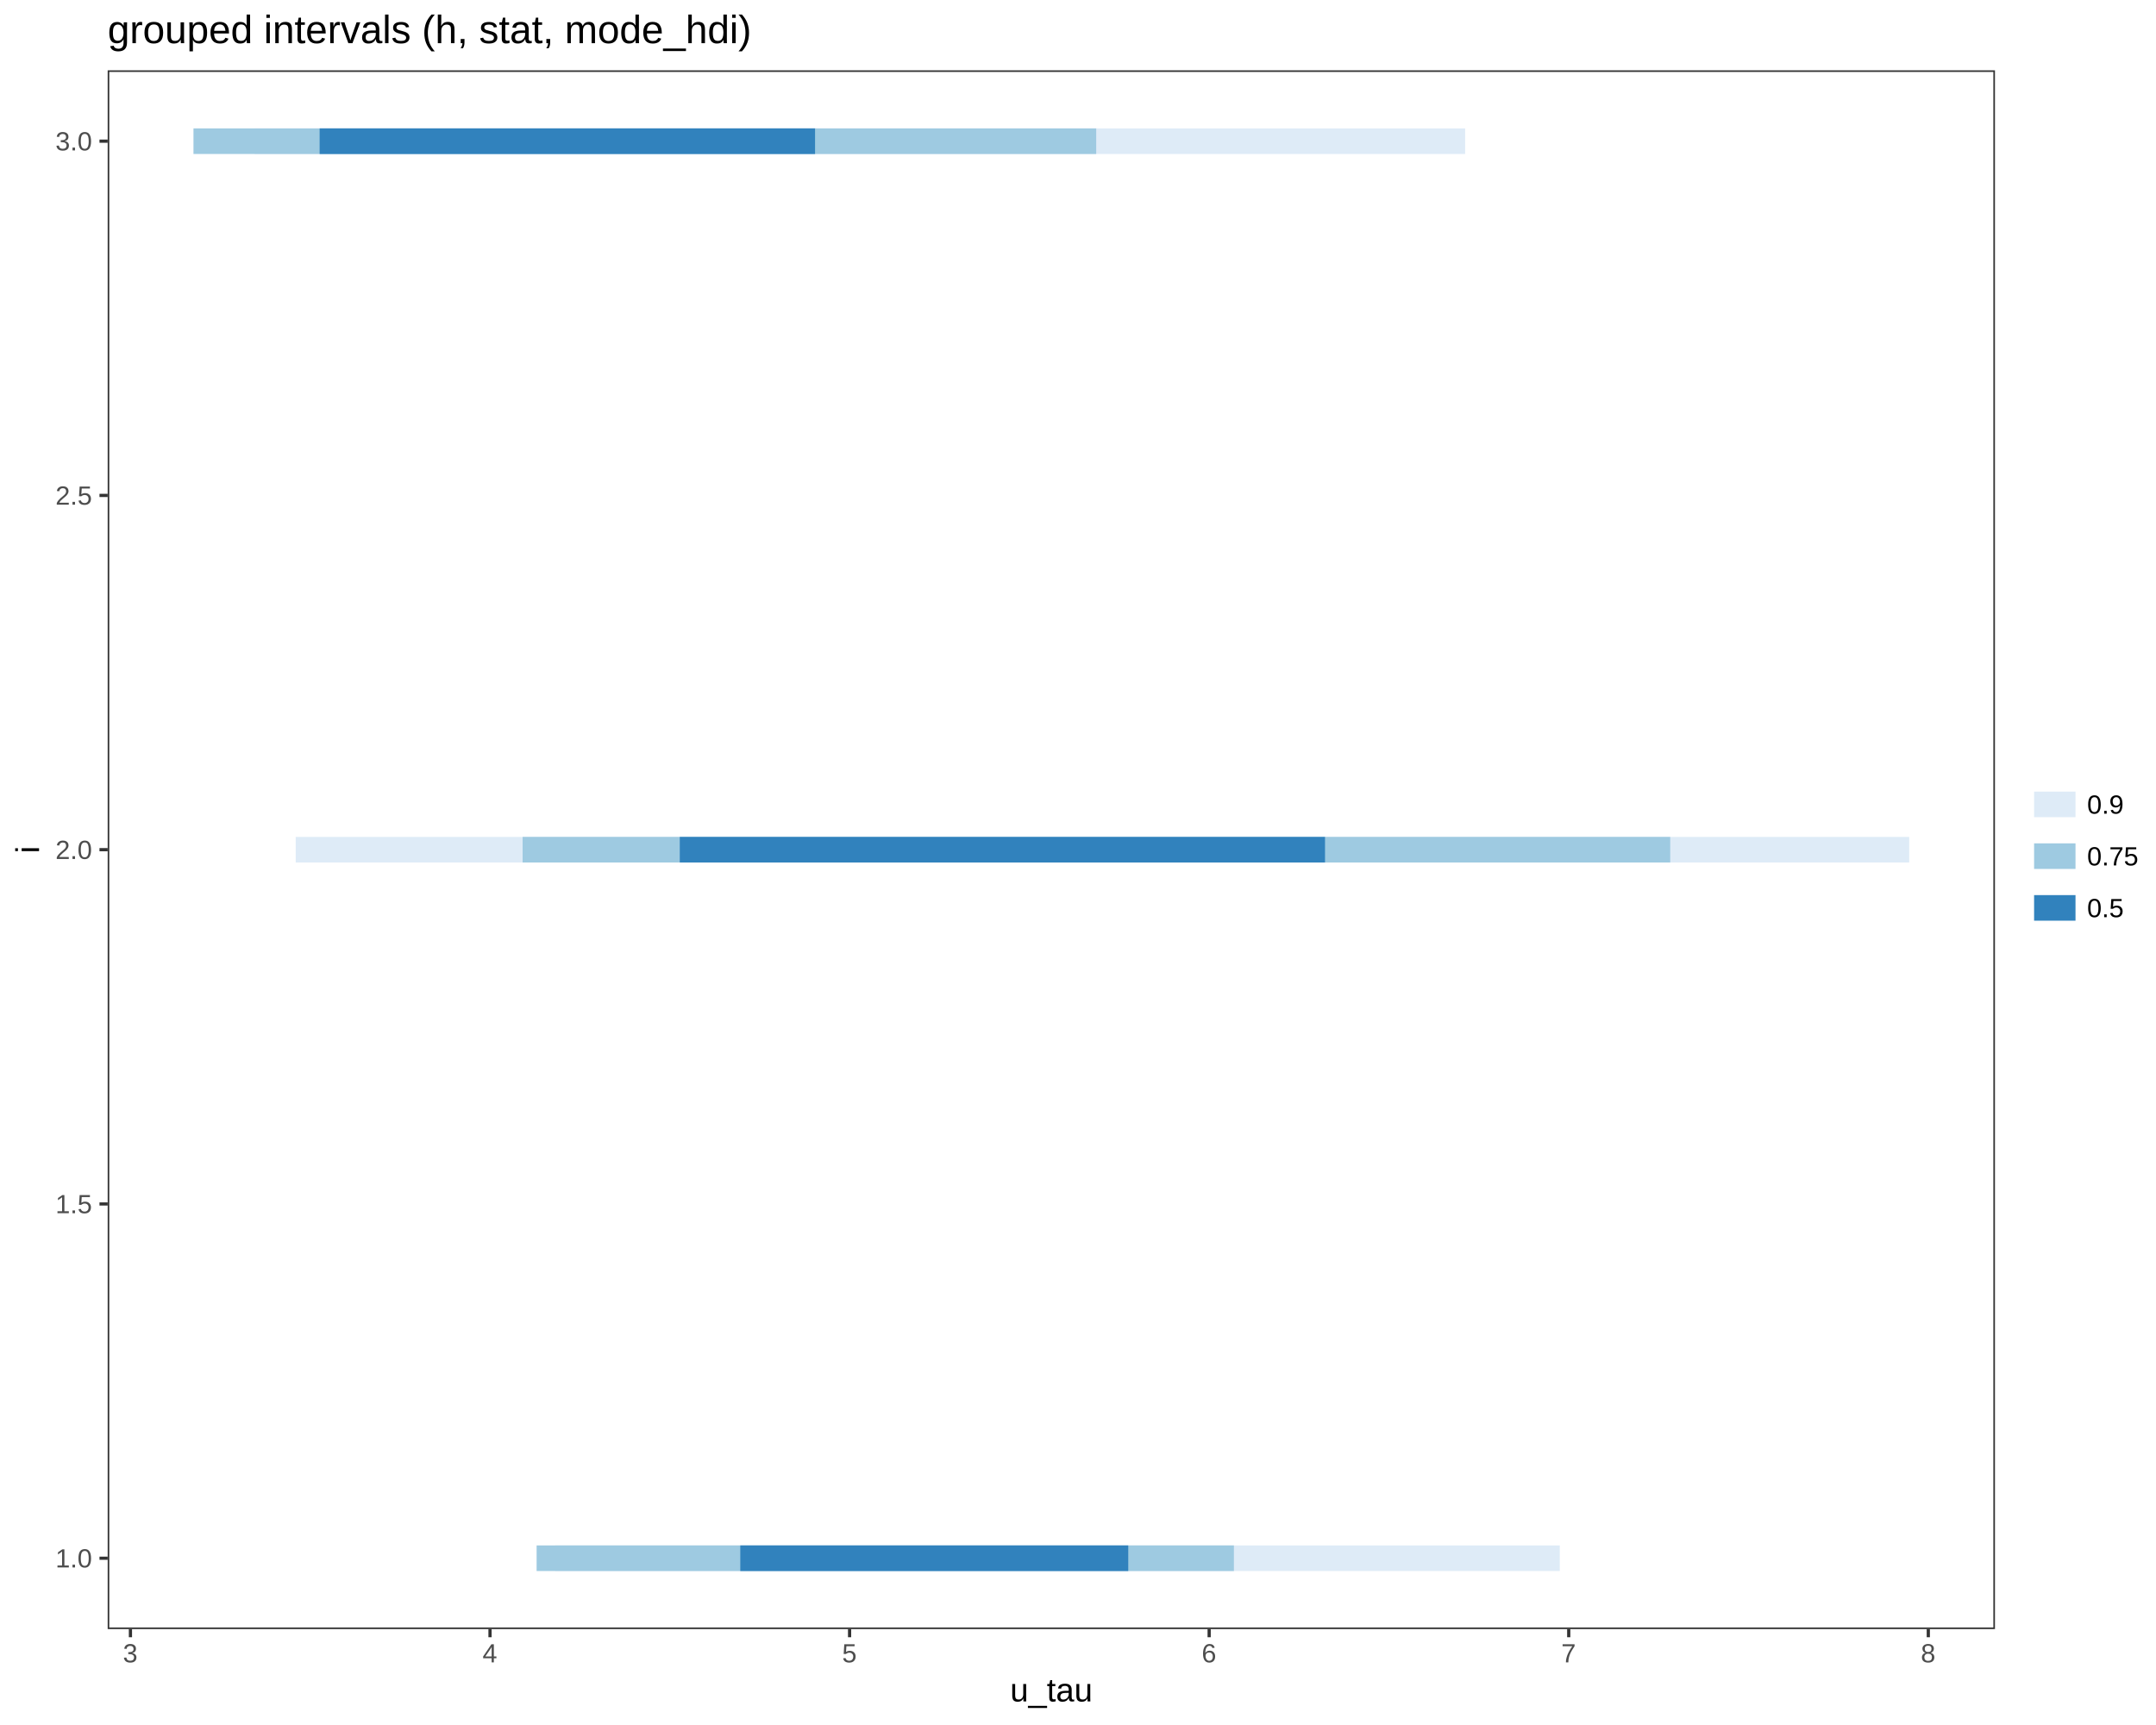
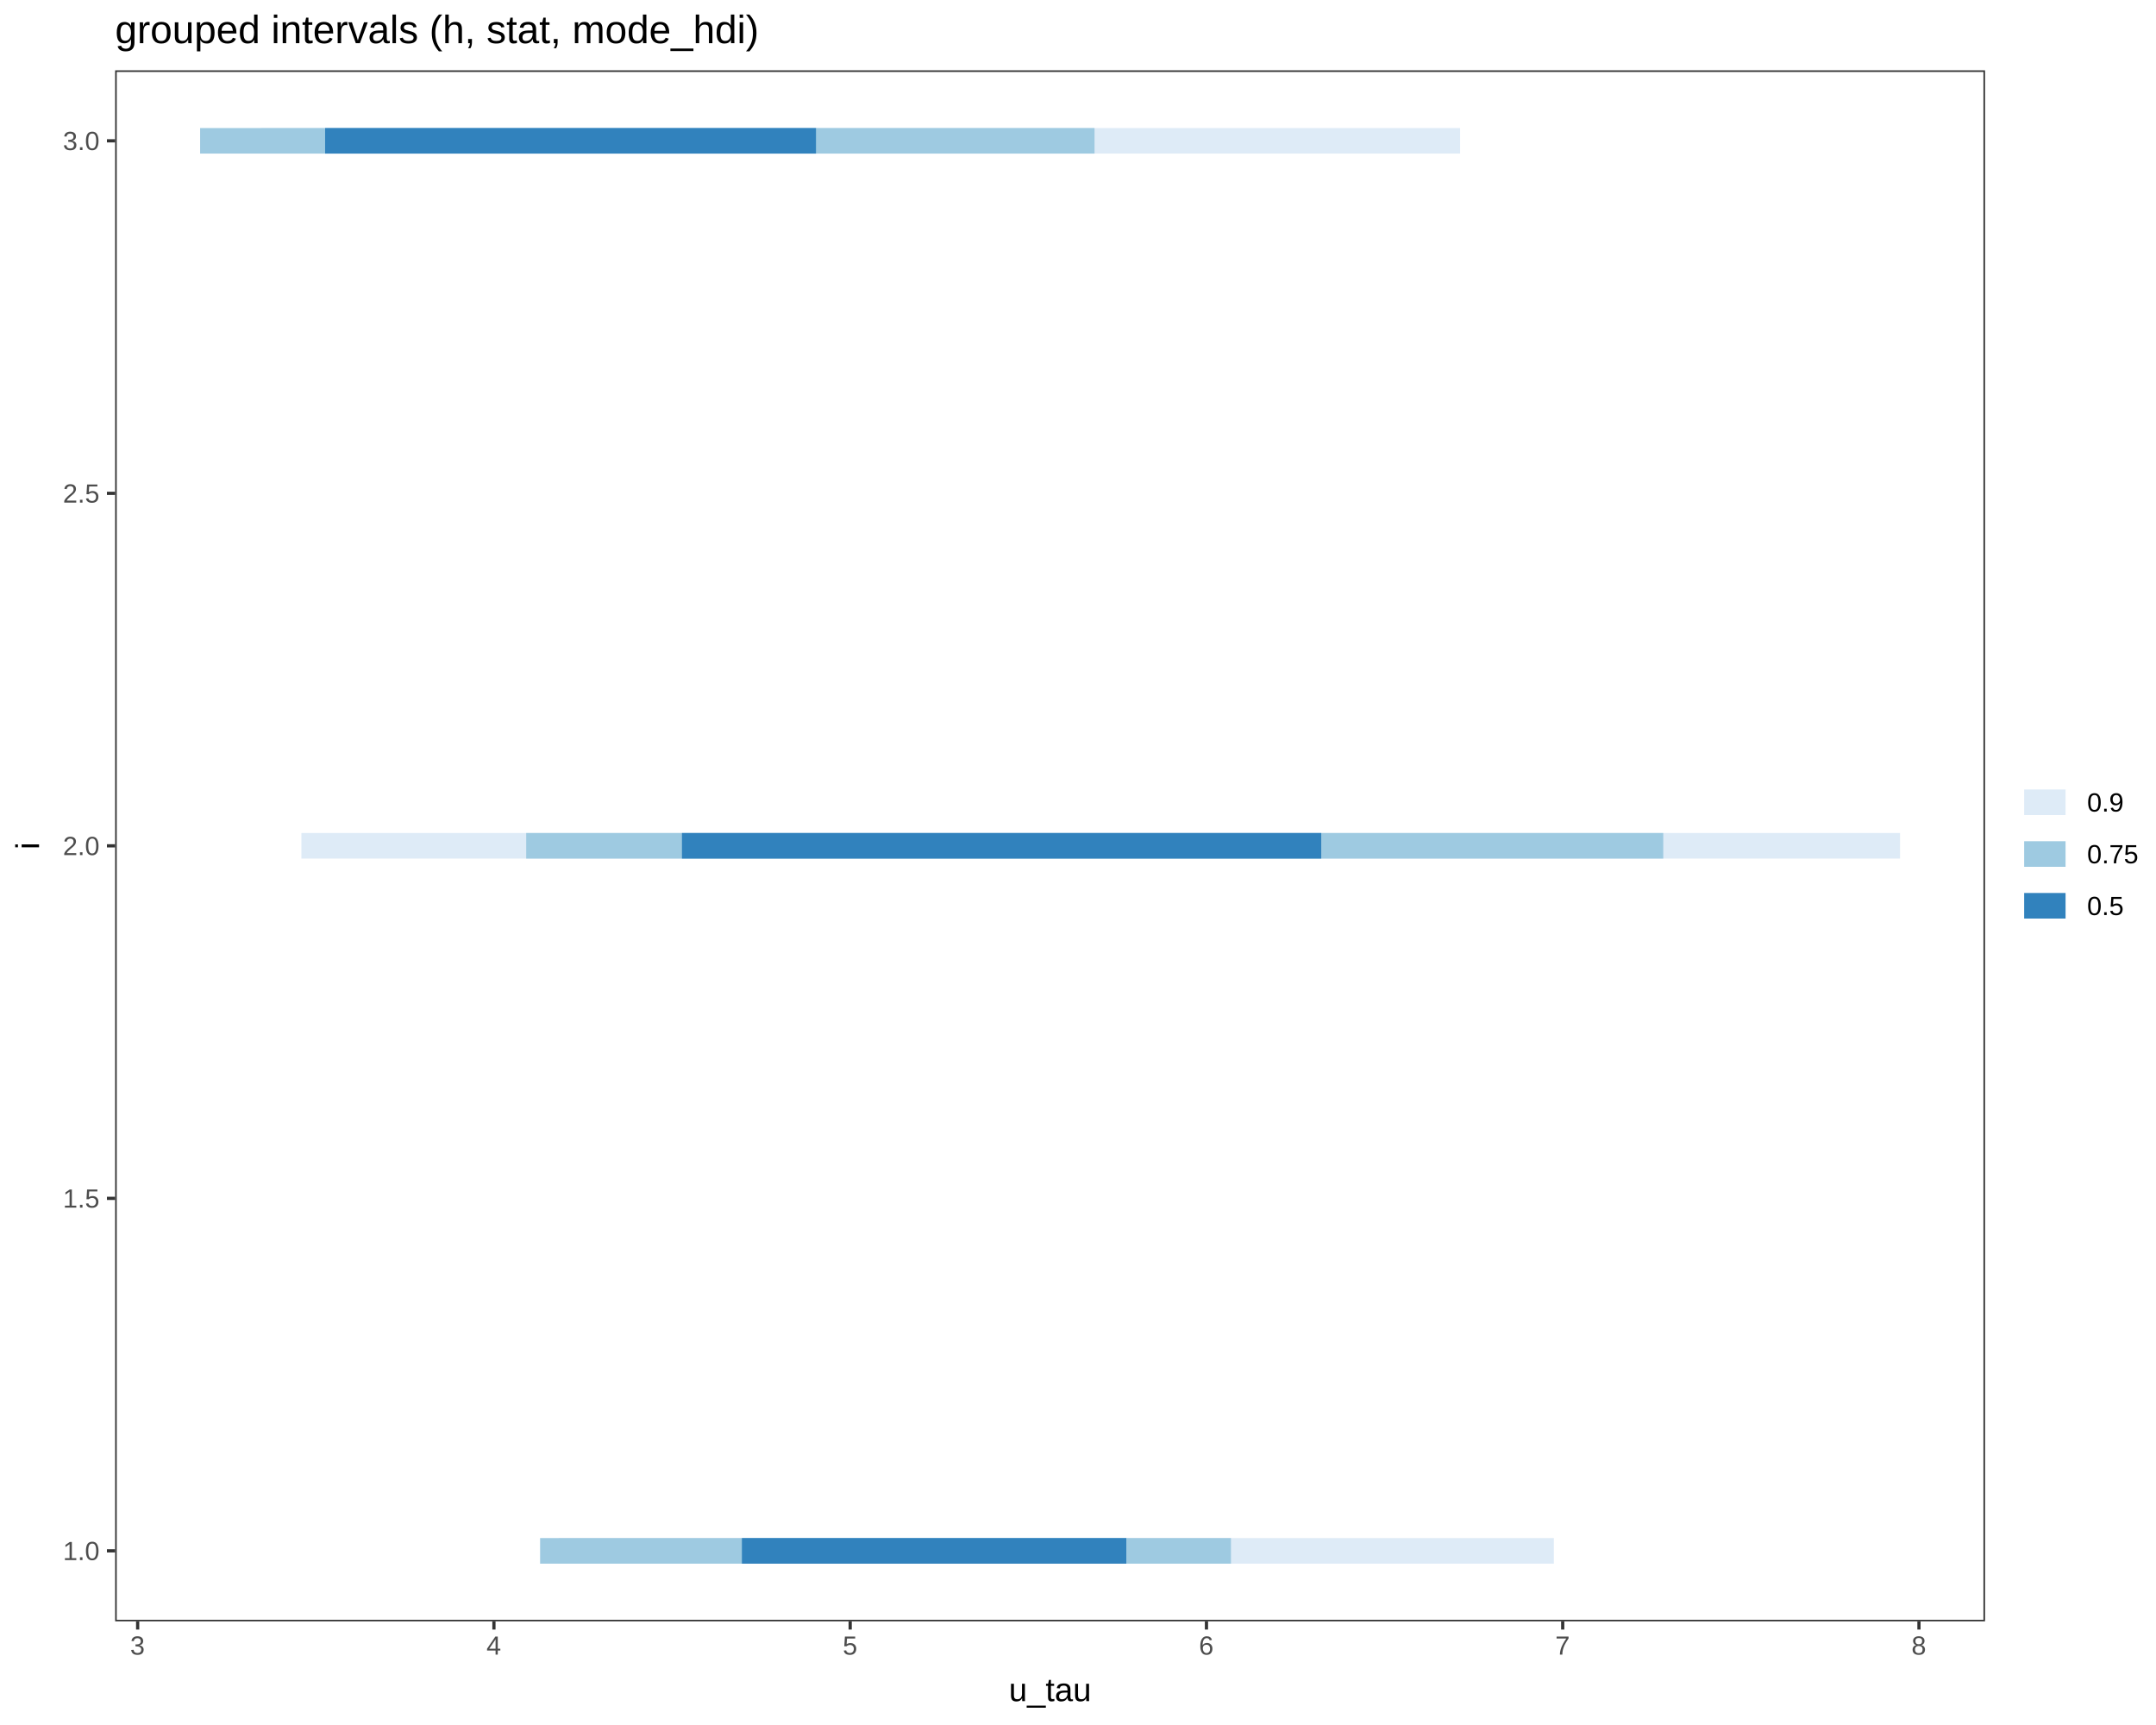
<svg xmlns="http://www.w3.org/2000/svg" viewBox="0 0 720.00 576.00">
  <defs>
    <style type="text/css">
    line, polyline, path, rect, circle {
      fill: none;
      stroke: #000000;
      stroke-linecap: round;
      stroke-linejoin: round;
      stroke-miterlimit: 10.00;
    }
  </style>
  </defs>
  <rect width="100%" height="100%" style="stroke: none; fill: #FFFFFF;" />
  <rect x="0.00" y="0.00" width="720.00" height="576.00" style="stroke-width: 1.07; stroke: #FFFFFF; fill: #FFFFFF;" />
  <defs>
-     <clipPath id="cpMzUuOTY0MXw2NjYuMjI1fDU0My45Njl8MjMuNDc2Nw==">
-       <rect x="35.96" y="23.48" width="630.26" height="520.49" />
+     <clipPath id="cpMzguNDQ4NXw2NjIuOTA2fDU0MS4zOTF8MjMuNDc2Nw==">
+       <rect x="38.45" y="23.48" width="624.46" height="517.91" />
    </clipPath>
  </defs>
-   <rect x="35.96" y="23.48" width="630.26" height="520.49" style="stroke-width: 1.07; stroke: none; fill: #FFFFFF;" clip-path="url(#cpMzUuOTY0MXw2NjYuMjI1fDU0My45Njl8MjMuNDc2Nw==)" />
-   <line x1="185.43" y1="520.31" x2="520.89" y2="520.31" style="stroke-width: 8.54; stroke: #DEEBF7; stroke-linecap: butt;" clip-path="url(#cpMzUuOTY0MXw2NjYuMjI1fDU0My45Njl8MjMuNDc2Nw==)" />
-   <line x1="179.20" y1="520.31" x2="412.06" y2="520.31" style="stroke-width: 8.54; stroke: #9ECAE1; stroke-linecap: butt;" clip-path="url(#cpMzUuOTY0MXw2NjYuMjI1fDU0My45Njl8MjMuNDc2Nw==)" />
-   <line x1="247.22" y1="520.31" x2="376.78" y2="520.31" style="stroke-width: 8.54; stroke: #3182BD; stroke-linecap: butt;" clip-path="url(#cpMzUuOTY0MXw2NjYuMjI1fDU0My45Njl8MjMuNDc2Nw==)" />
-   <line x1="98.75" y1="283.72" x2="637.58" y2="283.72" style="stroke-width: 8.54; stroke: #DEEBF7; stroke-linecap: butt;" clip-path="url(#cpMzUuOTY0MXw2NjYuMjI1fDU0My45Njl8MjMuNDc2Nw==)" />
-   <line x1="174.53" y1="283.72" x2="557.77" y2="283.72" style="stroke-width: 8.54; stroke: #9ECAE1; stroke-linecap: butt;" clip-path="url(#cpMzUuOTY0MXw2NjYuMjI1fDU0My45Njl8MjMuNDc2Nw==)" />
-   <line x1="227.01" y1="283.72" x2="442.49" y2="283.72" style="stroke-width: 8.54; stroke: #3182BD; stroke-linecap: butt;" clip-path="url(#cpMzUuOTY0MXw2NjYuMjI1fDU0My45Njl8MjMuNDc2Nw==)" />
-   <line x1="85.09" y1="47.14" x2="489.29" y2="47.14" style="stroke-width: 8.54; stroke: #DEEBF7; stroke-linecap: butt;" clip-path="url(#cpMzUuOTY0MXw2NjYuMjI1fDU0My45Njl8MjMuNDc2Nw==)" />
-   <line x1="64.61" y1="47.14" x2="366.08" y2="47.14" style="stroke-width: 8.54; stroke: #9ECAE1; stroke-linecap: butt;" clip-path="url(#cpMzUuOTY0MXw2NjYuMjI1fDU0My45Njl8MjMuNDc2Nw==)" />
-   <line x1="106.74" y1="47.14" x2="272.19" y2="47.14" style="stroke-width: 8.54; stroke: #3182BD; stroke-linecap: butt;" clip-path="url(#cpMzUuOTY0MXw2NjYuMjI1fDU0My45Njl8MjMuNDc2Nw==)" />
-   <rect x="35.96" y="23.48" width="630.26" height="520.49" style="stroke-width: 1.07; stroke: #333333;" clip-path="url(#cpMzUuOTY0MXw2NjYuMjI1fDU0My45Njl8MjMuNDc2Nw==)" />
+   <rect x="38.45" y="23.48" width="624.46" height="517.91" style="stroke-width: 1.07; stroke: none; fill: #FFFFFF;" clip-path="url(#cpMzguNDQ4NXw2NjIuOTA2fDU0MS4zOTF8MjMuNDc2Nw==)" />
+   <line x1="186.54" y1="517.85" x2="518.91" y2="517.85" style="stroke-width: 8.54; stroke: #DEEBF7; stroke-linecap: butt;" clip-path="url(#cpMzguNDQ4NXw2NjIuOTA2fDU0MS4zOTF8MjMuNDc2Nw==)" />
+   <line x1="180.37" y1="517.85" x2="411.08" y2="517.85" style="stroke-width: 8.54; stroke: #9ECAE1; stroke-linecap: butt;" clip-path="url(#cpMzguNDQ4NXw2NjIuOTA2fDU0MS4zOTF8MjMuNDc2Nw==)" />
+   <line x1="247.76" y1="517.85" x2="376.13" y2="517.85" style="stroke-width: 8.54; stroke: #3182BD; stroke-linecap: butt;" clip-path="url(#cpMzguNDQ4NXw2NjIuOTA2fDU0MS4zOTF8MjMuNDc2Nw==)" />
+   <line x1="100.65" y1="282.43" x2="634.52" y2="282.43" style="stroke-width: 8.54; stroke: #DEEBF7; stroke-linecap: butt;" clip-path="url(#cpMzguNDQ4NXw2NjIuOTA2fDU0MS4zOTF8MjMuNDc2Nw==)" />
+   <line x1="175.73" y1="282.43" x2="555.45" y2="282.43" style="stroke-width: 8.54; stroke: #9ECAE1; stroke-linecap: butt;" clip-path="url(#cpMzguNDQ4NXw2NjIuOTA2fDU0MS4zOTF8MjMuNDc2Nw==)" />
+   <line x1="227.74" y1="282.43" x2="441.23" y2="282.43" style="stroke-width: 8.54; stroke: #3182BD; stroke-linecap: butt;" clip-path="url(#cpMzguNDQ4NXw2NjIuOTA2fDU0MS4zOTF8MjMuNDc2Nw==)" />
+   <line x1="87.12" y1="47.02" x2="487.60" y2="47.02" style="stroke-width: 8.54; stroke: #DEEBF7; stroke-linecap: butt;" clip-path="url(#cpMzguNDQ4NXw2NjIuOTA2fDU0MS4zOTF8MjMuNDc2Nw==)" />
+   <line x1="66.83" y1="47.02" x2="365.52" y2="47.02" style="stroke-width: 8.54; stroke: #9ECAE1; stroke-linecap: butt;" clip-path="url(#cpMzguNDQ4NXw2NjIuOTA2fDU0MS4zOTF8MjMuNDc2Nw==)" />
+   <line x1="108.57" y1="47.02" x2="272.50" y2="47.02" style="stroke-width: 8.54; stroke: #3182BD; stroke-linecap: butt;" clip-path="url(#cpMzguNDQ4NXw2NjIuOTA2fDU0MS4zOTF8MjMuNDc2Nw==)" />
+   <rect x="38.45" y="23.48" width="624.46" height="517.91" style="stroke-width: 1.07; stroke: #333333;" clip-path="url(#cpMzguNDQ4NXw2NjIuOTA2fDU0MS4zOTF8MjMuNDc2Nw==)" />
  <defs>
    <clipPath id="cpMHw3MjB8NTc2fDA=">
      <rect x="0.00" y="0.00" width="720.00" height="576.00" />
    </clipPath>
  </defs>
  <g clip-path="url(#cpMHw3MjB8NTc2fDA=)">
-     <text x="18.52" y="523.40" style="font-size: 8.80px; fill: #4D4D4D; font-family: Liberation Sans;" textLength="12.51px" lengthAdjust="spacingAndGlyphs">1.0</text>
+     <text x="21.01" y="520.94" style="font-size: 8.80px; fill: #4D4D4D; font-family: Liberation Sans;" textLength="12.51px" lengthAdjust="spacingAndGlyphs">1.0</text>
  </g>
  <g clip-path="url(#cpMHw3MjB8NTc2fDA=)">
-     <text x="18.52" y="405.11" style="font-size: 8.80px; fill: #4D4D4D; font-family: Liberation Sans;" textLength="12.51px" lengthAdjust="spacingAndGlyphs">1.5</text>
+     <text x="21.01" y="403.24" style="font-size: 8.80px; fill: #4D4D4D; font-family: Liberation Sans;" textLength="12.51px" lengthAdjust="spacingAndGlyphs">1.5</text>
  </g>
  <g clip-path="url(#cpMHw3MjB8NTc2fDA=)">
-     <text x="18.52" y="286.82" style="font-size: 8.80px; fill: #4D4D4D; font-family: Liberation Sans;" textLength="12.51px" lengthAdjust="spacingAndGlyphs">2.0</text>
+     <text x="21.01" y="285.53" style="font-size: 8.80px; fill: #4D4D4D; font-family: Liberation Sans;" textLength="12.51px" lengthAdjust="spacingAndGlyphs">2.0</text>
  </g>
  <g clip-path="url(#cpMHw3MjB8NTc2fDA=)">
-     <text x="18.52" y="168.52" style="font-size: 8.80px; fill: #4D4D4D; font-family: Liberation Sans;" textLength="12.51px" lengthAdjust="spacingAndGlyphs">2.5</text>
+     <text x="21.01" y="167.82" style="font-size: 8.80px; fill: #4D4D4D; font-family: Liberation Sans;" textLength="12.51px" lengthAdjust="spacingAndGlyphs">2.5</text>
  </g>
  <g clip-path="url(#cpMHw3MjB8NTc2fDA=)">
-     <text x="18.52" y="50.23" style="font-size: 8.80px; fill: #4D4D4D; font-family: Liberation Sans;" textLength="12.51px" lengthAdjust="spacingAndGlyphs">3.0</text>
+     <text x="21.01" y="50.11" style="font-size: 8.80px; fill: #4D4D4D; font-family: Liberation Sans;" textLength="12.51px" lengthAdjust="spacingAndGlyphs">3.0</text>
  </g>
-   <polyline points="33.22,520.31 35.96,520.31 " style="stroke-width: 1.07; stroke: #333333; stroke-linecap: butt;" clip-path="url(#cpMHw3MjB8NTc2fDA=)" />
-   <polyline points="33.22,402.02 35.96,402.02 " style="stroke-width: 1.07; stroke: #333333; stroke-linecap: butt;" clip-path="url(#cpMHw3MjB8NTc2fDA=)" />
-   <polyline points="33.22,283.72 35.96,283.72 " style="stroke-width: 1.07; stroke: #333333; stroke-linecap: butt;" clip-path="url(#cpMHw3MjB8NTc2fDA=)" />
-   <polyline points="33.22,165.43 35.96,165.43 " style="stroke-width: 1.07; stroke: #333333; stroke-linecap: butt;" clip-path="url(#cpMHw3MjB8NTc2fDA=)" />
-   <polyline points="33.22,47.14 35.96,47.14 " style="stroke-width: 1.07; stroke: #333333; stroke-linecap: butt;" clip-path="url(#cpMHw3MjB8NTc2fDA=)" />
-   <polyline points="43.56,546.71 43.56,543.97 " style="stroke-width: 1.07; stroke: #333333; stroke-linecap: butt;" clip-path="url(#cpMHw3MjB8NTc2fDA=)" />
-   <polyline points="163.64,546.71 163.64,543.97 " style="stroke-width: 1.07; stroke: #333333; stroke-linecap: butt;" clip-path="url(#cpMHw3MjB8NTc2fDA=)" />
-   <polyline points="283.72,546.71 283.72,543.97 " style="stroke-width: 1.07; stroke: #333333; stroke-linecap: butt;" clip-path="url(#cpMHw3MjB8NTc2fDA=)" />
-   <polyline points="403.80,546.71 403.80,543.97 " style="stroke-width: 1.07; stroke: #333333; stroke-linecap: butt;" clip-path="url(#cpMHw3MjB8NTc2fDA=)" />
-   <polyline points="523.88,546.71 523.88,543.97 " style="stroke-width: 1.07; stroke: #333333; stroke-linecap: butt;" clip-path="url(#cpMHw3MjB8NTc2fDA=)" />
-   <polyline points="643.96,546.71 643.96,543.97 " style="stroke-width: 1.07; stroke: #333333; stroke-linecap: butt;" clip-path="url(#cpMHw3MjB8NTc2fDA=)" />
+   <polyline points="35.71,517.85 38.45,517.85 " style="stroke-width: 1.07; stroke: #333333; stroke-linecap: butt;" clip-path="url(#cpMHw3MjB8NTc2fDA=)" />
+   <polyline points="35.71,400.14 38.45,400.14 " style="stroke-width: 1.07; stroke: #333333; stroke-linecap: butt;" clip-path="url(#cpMHw3MjB8NTc2fDA=)" />
+   <polyline points="35.71,282.43 38.45,282.43 " style="stroke-width: 1.07; stroke: #333333; stroke-linecap: butt;" clip-path="url(#cpMHw3MjB8NTc2fDA=)" />
+   <polyline points="35.71,164.73 38.45,164.73 " style="stroke-width: 1.07; stroke: #333333; stroke-linecap: butt;" clip-path="url(#cpMHw3MjB8NTc2fDA=)" />
+   <polyline points="35.71,47.02 38.45,47.02 " style="stroke-width: 1.07; stroke: #333333; stroke-linecap: butt;" clip-path="url(#cpMHw3MjB8NTc2fDA=)" />
+   <polyline points="45.97,544.13 45.97,541.39 " style="stroke-width: 1.07; stroke: #333333; stroke-linecap: butt;" clip-path="url(#cpMHw3MjB8NTc2fDA=)" />
+   <polyline points="164.95,544.13 164.95,541.39 " style="stroke-width: 1.07; stroke: #333333; stroke-linecap: butt;" clip-path="url(#cpMHw3MjB8NTc2fDA=)" />
+   <polyline points="283.92,544.13 283.92,541.39 " style="stroke-width: 1.07; stroke: #333333; stroke-linecap: butt;" clip-path="url(#cpMHw3MjB8NTc2fDA=)" />
+   <polyline points="402.90,544.13 402.90,541.39 " style="stroke-width: 1.07; stroke: #333333; stroke-linecap: butt;" clip-path="url(#cpMHw3MjB8NTc2fDA=)" />
+   <polyline points="521.87,544.13 521.87,541.39 " style="stroke-width: 1.07; stroke: #333333; stroke-linecap: butt;" clip-path="url(#cpMHw3MjB8NTc2fDA=)" />
+   <polyline points="640.84,544.13 640.84,541.39 " style="stroke-width: 1.07; stroke: #333333; stroke-linecap: butt;" clip-path="url(#cpMHw3MjB8NTc2fDA=)" />
  <g clip-path="url(#cpMHw3MjB8NTc2fDA=)">
-     <text x="41.06" y="555.09" style="font-size: 8.80px; fill: #4D4D4D; font-family: Liberation Sans;" textLength="5.01px" lengthAdjust="spacingAndGlyphs">3</text>
+     <text x="43.47" y="552.51" style="font-size: 8.80px; fill: #4D4D4D; font-family: Liberation Sans;" textLength="5.01px" lengthAdjust="spacingAndGlyphs">3</text>
  </g>
  <g clip-path="url(#cpMHw3MjB8NTc2fDA=)">
-     <text x="161.14" y="555.09" style="font-size: 8.80px; fill: #4D4D4D; font-family: Liberation Sans;" textLength="5.01px" lengthAdjust="spacingAndGlyphs">4</text>
+     <text x="162.45" y="552.51" style="font-size: 8.80px; fill: #4D4D4D; font-family: Liberation Sans;" textLength="5.01px" lengthAdjust="spacingAndGlyphs">4</text>
  </g>
  <g clip-path="url(#cpMHw3MjB8NTc2fDA=)">
-     <text x="281.22" y="555.09" style="font-size: 8.80px; fill: #4D4D4D; font-family: Liberation Sans;" textLength="5.01px" lengthAdjust="spacingAndGlyphs">5</text>
+     <text x="281.42" y="552.51" style="font-size: 8.80px; fill: #4D4D4D; font-family: Liberation Sans;" textLength="5.01px" lengthAdjust="spacingAndGlyphs">5</text>
  </g>
  <g clip-path="url(#cpMHw3MjB8NTc2fDA=)">
-     <text x="401.30" y="555.09" style="font-size: 8.80px; fill: #4D4D4D; font-family: Liberation Sans;" textLength="5.01px" lengthAdjust="spacingAndGlyphs">6</text>
+     <text x="400.39" y="552.51" style="font-size: 8.80px; fill: #4D4D4D; font-family: Liberation Sans;" textLength="5.01px" lengthAdjust="spacingAndGlyphs">6</text>
  </g>
  <g clip-path="url(#cpMHw3MjB8NTc2fDA=)">
-     <text x="521.38" y="555.09" style="font-size: 8.80px; fill: #4D4D4D; font-family: Liberation Sans;" textLength="5.01px" lengthAdjust="spacingAndGlyphs">7</text>
+     <text x="519.37" y="552.51" style="font-size: 8.80px; fill: #4D4D4D; font-family: Liberation Sans;" textLength="5.01px" lengthAdjust="spacingAndGlyphs">7</text>
  </g>
  <g clip-path="url(#cpMHw3MjB8NTc2fDA=)">
-     <text x="641.46" y="555.09" style="font-size: 8.80px; fill: #4D4D4D; font-family: Liberation Sans;" textLength="5.01px" lengthAdjust="spacingAndGlyphs">8</text>
+     <text x="638.34" y="552.51" style="font-size: 8.80px; fill: #4D4D4D; font-family: Liberation Sans;" textLength="5.01px" lengthAdjust="spacingAndGlyphs">8</text>
  </g>
  <g clip-path="url(#cpMHw3MjB8NTc2fDA=)">
-     <text x="337.33" y="568.13" style="font-size: 11.00px; font-family: Liberation Sans;" textLength="27.53px" lengthAdjust="spacingAndGlyphs">u_tau</text>
+     <text x="336.91" y="568.04" style="font-size: 11.00px; font-family: Liberation Sans;" textLength="27.53px" lengthAdjust="spacingAndGlyphs">u_tau</text>
  </g>
  <g clip-path="url(#cpMHw3MjB8NTc2fDA=)">
-     <text transform="translate(13.04,284.94) rotate(-90)" style="font-size: 11.00px; font-family: Liberation Sans;" textLength="2.44px" lengthAdjust="spacingAndGlyphs">i</text>
+     <text transform="translate(13.04,283.66) rotate(-90)" style="font-size: 11.00px; font-family: Liberation Sans;" textLength="2.44px" lengthAdjust="spacingAndGlyphs">i</text>
  </g>
-   <rect x="677.56" y="255.64" width="36.96" height="56.16" style="stroke-width: 1.07; stroke: none; fill: #FFFFFF;" clip-path="url(#cpMHw3MjB8NTc2fDA=)" />
-   <rect x="677.56" y="259.96" width="17.28" height="17.28" style="stroke-width: 1.07; stroke: none; fill: #FFFFFF;" clip-path="url(#cpMHw3MjB8NTc2fDA=)" />
-   <line x1="679.29" y1="268.60" x2="693.12" y2="268.60" style="stroke-width: 8.54; stroke: #DEEBF7; stroke-linecap: butt;" clip-path="url(#cpMHw3MjB8NTc2fDA=)" />
-   <rect x="677.56" y="277.24" width="17.28" height="17.28" style="stroke-width: 1.07; stroke: none; fill: #FFFFFF;" clip-path="url(#cpMHw3MjB8NTc2fDA=)" />
-   <line x1="679.29" y1="285.88" x2="693.12" y2="285.88" style="stroke-width: 8.54; stroke: #9ECAE1; stroke-linecap: butt;" clip-path="url(#cpMHw3MjB8NTc2fDA=)" />
-   <rect x="677.56" y="294.52" width="17.28" height="17.28" style="stroke-width: 1.07; stroke: none; fill: #FFFFFF;" clip-path="url(#cpMHw3MjB8NTc2fDA=)" />
-   <line x1="679.29" y1="303.16" x2="693.12" y2="303.16" style="stroke-width: 8.54; stroke: #3182BD; stroke-linecap: butt;" clip-path="url(#cpMHw3MjB8NTc2fDA=)" />
+   <rect x="674.24" y="253.77" width="40.28" height="57.32" style="stroke-width: 1.07; stroke: none; fill: #FFFFFF;" clip-path="url(#cpMHw3MjB8NTc2fDA=)" />
+   <rect x="674.24" y="259.25" width="17.28" height="17.28" style="stroke-width: 1.07; stroke: none; fill: #FFFFFF;" clip-path="url(#cpMHw3MjB8NTc2fDA=)" />
+   <line x1="675.97" y1="267.89" x2="689.80" y2="267.89" style="stroke-width: 8.54; stroke: #DEEBF7; stroke-linecap: butt;" clip-path="url(#cpMHw3MjB8NTc2fDA=)" />
+   <rect x="674.24" y="276.53" width="17.28" height="17.28" style="stroke-width: 1.07; stroke: none; fill: #FFFFFF;" clip-path="url(#cpMHw3MjB8NTc2fDA=)" />
+   <line x1="675.97" y1="285.17" x2="689.80" y2="285.17" style="stroke-width: 8.54; stroke: #9ECAE1; stroke-linecap: butt;" clip-path="url(#cpMHw3MjB8NTc2fDA=)" />
+   <rect x="674.24" y="293.81" width="17.28" height="17.28" style="stroke-width: 1.07; stroke: none; fill: #FFFFFF;" clip-path="url(#cpMHw3MjB8NTc2fDA=)" />
+   <line x1="675.97" y1="302.45" x2="689.80" y2="302.45" style="stroke-width: 8.54; stroke: #3182BD; stroke-linecap: butt;" clip-path="url(#cpMHw3MjB8NTc2fDA=)" />
  <g clip-path="url(#cpMHw3MjB8NTc2fDA=)">
-     <text x="697.00" y="271.70" style="font-size: 8.80px; font-family: Liberation Sans;" textLength="12.51px" lengthAdjust="spacingAndGlyphs">0.9</text>
+     <text x="697.00" y="270.99" style="font-size: 8.80px; font-family: Liberation Sans;" textLength="12.51px" lengthAdjust="spacingAndGlyphs">0.9</text>
  </g>
  <g clip-path="url(#cpMHw3MjB8NTc2fDA=)">
-     <text x="697.00" y="288.98" style="font-size: 8.80px; font-family: Liberation Sans;" textLength="17.52px" lengthAdjust="spacingAndGlyphs">0.75</text>
+     <text x="697.00" y="288.27" style="font-size: 8.80px; font-family: Liberation Sans;" textLength="17.52px" lengthAdjust="spacingAndGlyphs">0.75</text>
  </g>
  <g clip-path="url(#cpMHw3MjB8NTc2fDA=)">
-     <text x="697.00" y="306.26" style="font-size: 8.80px; font-family: Liberation Sans;" textLength="12.51px" lengthAdjust="spacingAndGlyphs">0.5</text>
+     <text x="697.00" y="305.55" style="font-size: 8.80px; font-family: Liberation Sans;" textLength="12.51px" lengthAdjust="spacingAndGlyphs">0.5</text>
  </g>
  <g clip-path="url(#cpMHw3MjB8NTc2fDA=)">
-     <text x="35.96" y="14.42" style="font-size: 13.20px; font-family: Liberation Sans;" textLength="211.73px" lengthAdjust="spacingAndGlyphs">grouped intervals (h, stat, mode_hdi)</text>
+     <text x="38.45" y="14.42" style="font-size: 13.20px; font-family: Liberation Sans;" textLength="211.73px" lengthAdjust="spacingAndGlyphs">grouped intervals (h, stat, mode_hdi)</text>
  </g>
</svg>
